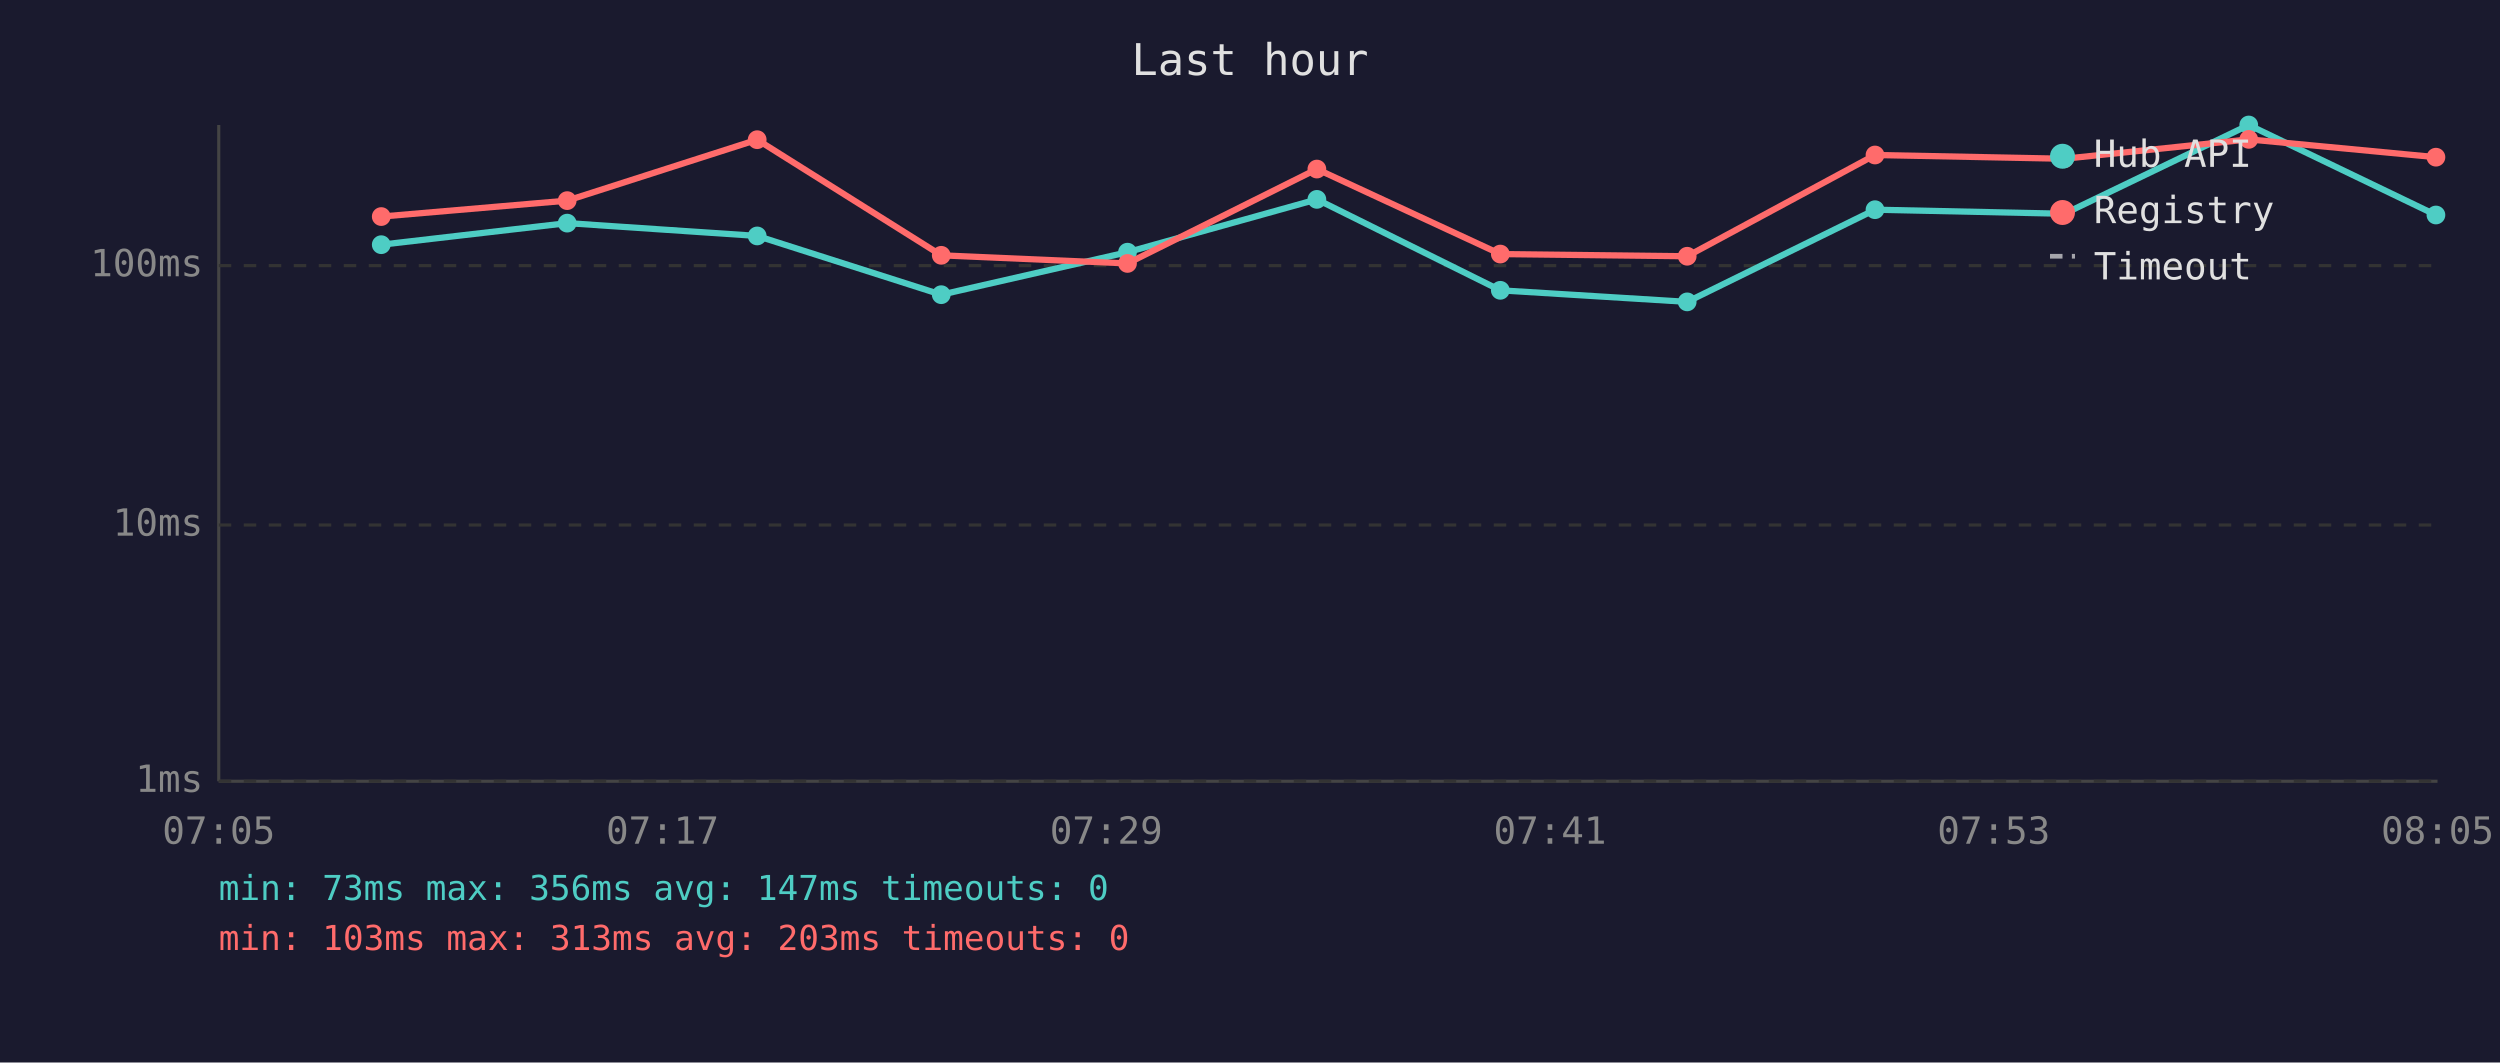
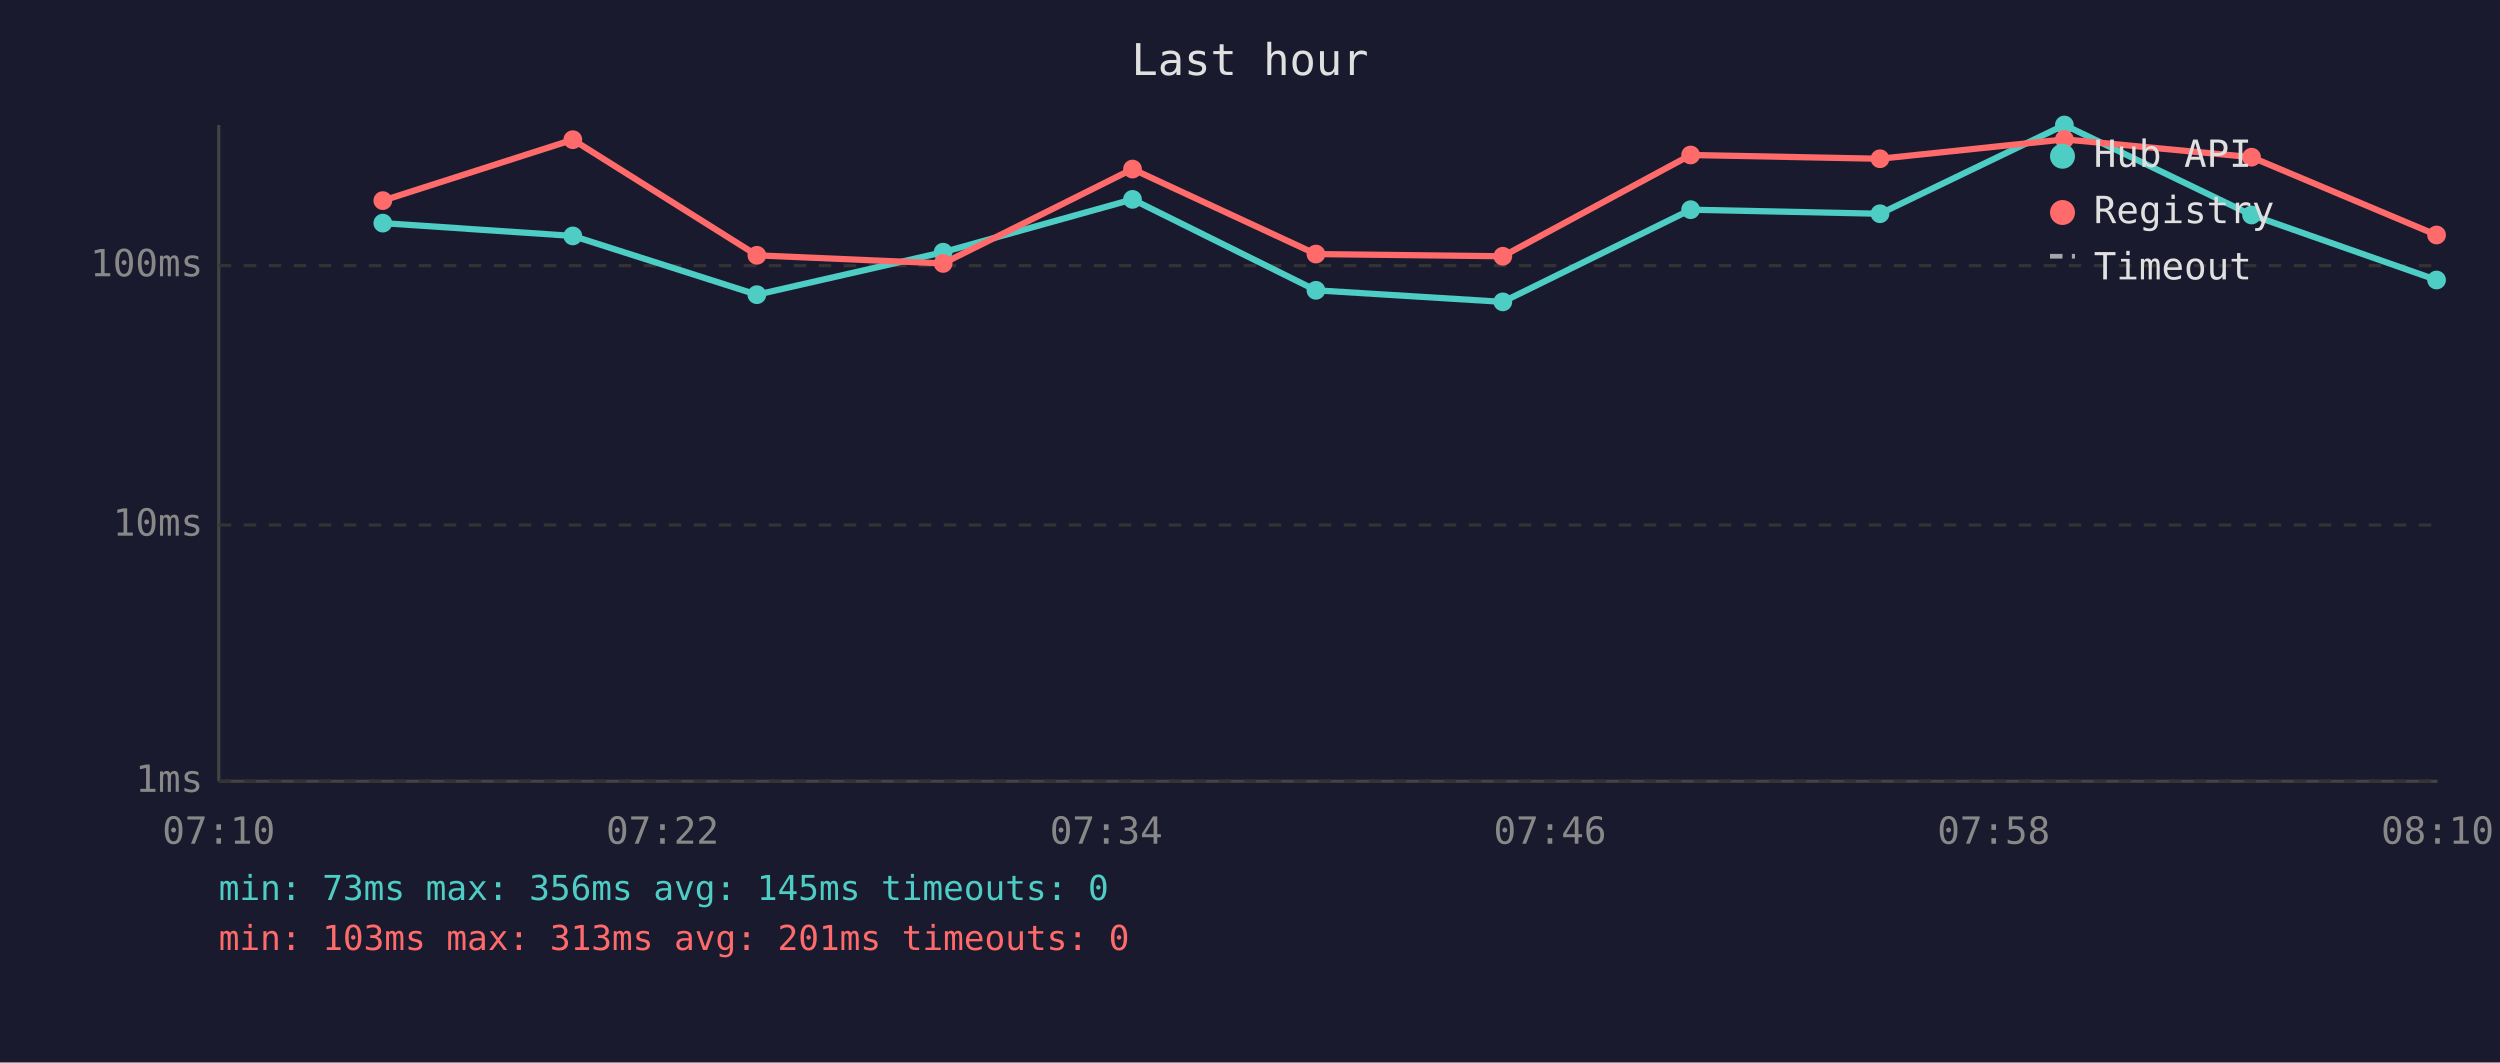
<svg xmlns="http://www.w3.org/2000/svg" viewBox="0 0 800 340" font-family="monospace" font-size="12">
  <rect width="800" height="340" fill="#1a1a2e" />
  <text x="400" y="24" fill="#e0e0e0" font-size="14" text-anchor="middle">Last hour</text>
  <line x1="70" y1="40" x2="70" y2="250" stroke="#444" stroke-width="1" />
  <line x1="70" y1="250" x2="780" y2="250" stroke="#444" stroke-width="1" />
  <line x1="70" y1="250" x2="780" y2="250" stroke="#333" stroke-width="1" stroke-dasharray="4" />
  <text x="65" y="250" fill="#888" text-anchor="end" dominant-baseline="middle">1ms</text>
  <line x1="70" y1="168" x2="780" y2="168" stroke="#333" stroke-width="1" stroke-dasharray="4" />
  <text x="65" y="168" fill="#888" text-anchor="end" dominant-baseline="middle">10ms</text>
  <line x1="70" y1="85" x2="780" y2="85" stroke="#333" stroke-width="1" stroke-dasharray="4" />
  <text x="65" y="85" fill="#888" text-anchor="end" dominant-baseline="middle">100ms</text>
-   <text x="70" y="270" fill="#888" text-anchor="middle">07:05</text>
-   <text x="212" y="270" fill="#888" text-anchor="middle">07:17</text>
-   <text x="354" y="270" fill="#888" text-anchor="middle">07:29</text>
-   <text x="496" y="270" fill="#888" text-anchor="middle">07:41</text>
-   <text x="638" y="270" fill="#888" text-anchor="middle">07:53</text>
-   <text x="780" y="270" fill="#888" text-anchor="middle">08:05</text>
-   <polyline points="122.0,78.3 181.5,71.4 242.3,75.5 301.2,94.3 360.8,80.7 421.4,63.8 480.1,92.9 539.9,96.6 600.0,67.1 660.6,68.4 719.6,40.0 779.5,68.8" fill="none" stroke="#4ecdc4" stroke-width="2" opacity="1" />
-   <circle cx="122.0" cy="78.3" r="3" fill="#4ecdc4" />
-   <circle cx="181.5" cy="71.4" r="3" fill="#4ecdc4" />
-   <circle cx="242.3" cy="75.5" r="3" fill="#4ecdc4" />
-   <circle cx="301.2" cy="94.3" r="3" fill="#4ecdc4" />
-   <circle cx="360.8" cy="80.7" r="3" fill="#4ecdc4" />
-   <circle cx="421.4" cy="63.8" r="3" fill="#4ecdc4" />
-   <circle cx="480.1" cy="92.9" r="3" fill="#4ecdc4" />
-   <circle cx="539.9" cy="96.6" r="3" fill="#4ecdc4" />
-   <circle cx="600.0" cy="67.1" r="3" fill="#4ecdc4" />
-   <circle cx="660.6" cy="68.4" r="3" fill="#4ecdc4" />
-   <circle cx="719.6" cy="40.0" r="3" fill="#4ecdc4" />
-   <circle cx="779.5" cy="68.8" r="3" fill="#4ecdc4" />
-   <polyline points="122.0,69.3 181.5,64.2 242.3,44.7 301.2,81.7 360.8,84.3 421.4,54.1 480.1,81.3 539.9,82.0 600.0,49.6 660.6,50.8 719.6,44.6 779.5,50.3" fill="none" stroke="#ff6b6b" stroke-width="2" opacity="1" />
-   <circle cx="122.0" cy="69.3" r="3" fill="#ff6b6b" />
-   <circle cx="181.5" cy="64.2" r="3" fill="#ff6b6b" />
-   <circle cx="242.3" cy="44.7" r="3" fill="#ff6b6b" />
-   <circle cx="301.2" cy="81.7" r="3" fill="#ff6b6b" />
-   <circle cx="360.8" cy="84.3" r="3" fill="#ff6b6b" />
-   <circle cx="421.4" cy="54.1" r="3" fill="#ff6b6b" />
-   <circle cx="480.1" cy="81.3" r="3" fill="#ff6b6b" />
-   <circle cx="539.9" cy="82.0" r="3" fill="#ff6b6b" />
-   <circle cx="600.0" cy="49.6" r="3" fill="#ff6b6b" />
-   <circle cx="660.6" cy="50.8" r="3" fill="#ff6b6b" />
-   <circle cx="719.6" cy="44.6" r="3" fill="#ff6b6b" />
-   <circle cx="779.5" cy="50.3" r="3" fill="#ff6b6b" />
+   <text x="70" y="270" fill="#888" text-anchor="middle">07:10</text>
+   <text x="212" y="270" fill="#888" text-anchor="middle">07:22</text>
+   <text x="354" y="270" fill="#888" text-anchor="middle">07:34</text>
+   <text x="496" y="270" fill="#888" text-anchor="middle">07:46</text>
+   <text x="638" y="270" fill="#888" text-anchor="middle">07:58</text>
+   <text x="780" y="270" fill="#888" text-anchor="middle">08:10</text>
+   <polyline points="122.5,71.4 183.3,75.5 242.2,94.3 301.8,80.7 362.4,63.8 421.1,92.9 480.9,96.6 541.0,67.1 601.6,68.4 660.6,40.0 720.5,68.8 779.7,89.6" fill="none" stroke="#4ecdc4" stroke-width="2" opacity="1" />
+   <circle cx="122.5" cy="71.4" r="3" fill="#4ecdc4" />
+   <circle cx="183.3" cy="75.5" r="3" fill="#4ecdc4" />
+   <circle cx="242.2" cy="94.3" r="3" fill="#4ecdc4" />
+   <circle cx="301.8" cy="80.7" r="3" fill="#4ecdc4" />
+   <circle cx="362.4" cy="63.8" r="3" fill="#4ecdc4" />
+   <circle cx="421.1" cy="92.9" r="3" fill="#4ecdc4" />
+   <circle cx="480.9" cy="96.6" r="3" fill="#4ecdc4" />
+   <circle cx="541.0" cy="67.1" r="3" fill="#4ecdc4" />
+   <circle cx="601.6" cy="68.4" r="3" fill="#4ecdc4" />
+   <circle cx="660.6" cy="40.0" r="3" fill="#4ecdc4" />
+   <circle cx="720.5" cy="68.8" r="3" fill="#4ecdc4" />
+   <circle cx="779.7" cy="89.6" r="3" fill="#4ecdc4" />
+   <polyline points="122.5,64.2 183.3,44.7 242.2,81.7 301.8,84.3 362.4,54.1 421.1,81.3 480.9,82.0 541.0,49.6 601.6,50.8 660.6,44.6 720.5,50.3 779.7,75.2" fill="none" stroke="#ff6b6b" stroke-width="2" opacity="1" />
+   <circle cx="122.5" cy="64.2" r="3" fill="#ff6b6b" />
+   <circle cx="183.3" cy="44.7" r="3" fill="#ff6b6b" />
+   <circle cx="242.2" cy="81.7" r="3" fill="#ff6b6b" />
+   <circle cx="301.8" cy="84.3" r="3" fill="#ff6b6b" />
+   <circle cx="362.4" cy="54.1" r="3" fill="#ff6b6b" />
+   <circle cx="421.1" cy="81.3" r="3" fill="#ff6b6b" />
+   <circle cx="480.9" cy="82.0" r="3" fill="#ff6b6b" />
+   <circle cx="541.0" cy="49.6" r="3" fill="#ff6b6b" />
+   <circle cx="601.6" cy="50.8" r="3" fill="#ff6b6b" />
+   <circle cx="660.6" cy="44.6" r="3" fill="#ff6b6b" />
+   <circle cx="720.5" cy="50.3" r="3" fill="#ff6b6b" />
+   <circle cx="779.7" cy="75.2" r="3" fill="#ff6b6b" />
  <circle cx="660" cy="50" r="4" fill="#4ecdc4" />
  <text x="670" y="50" fill="#e0e0e0" dominant-baseline="middle">Hub API</text>
  <circle cx="660" cy="68" r="4" fill="#ff6b6b" />
  <text x="670" y="68" fill="#e0e0e0" dominant-baseline="middle">Registry</text>
  <line x1="656" y1="82" x2="664" y2="82" stroke="#e0e0e0" stroke-width="1.5" stroke-dasharray="4,3" opacity="0.7" />
  <text x="670" y="86" fill="#e0e0e0" dominant-baseline="middle">Timeout</text>
-   <text x="70" y="288" fill="#4ecdc4" font-size="11">min: 73ms  max: 356ms  avg: 147ms  timeouts: 0</text>
-   <text x="70" y="304" fill="#ff6b6b" font-size="11">min: 103ms  max: 313ms  avg: 203ms  timeouts: 0</text>
+   <text x="70" y="288" fill="#4ecdc4" font-size="11">min: 73ms  max: 356ms  avg: 145ms  timeouts: 0</text>
+   <text x="70" y="304" fill="#ff6b6b" font-size="11">min: 103ms  max: 313ms  avg: 201ms  timeouts: 0</text>
</svg>
